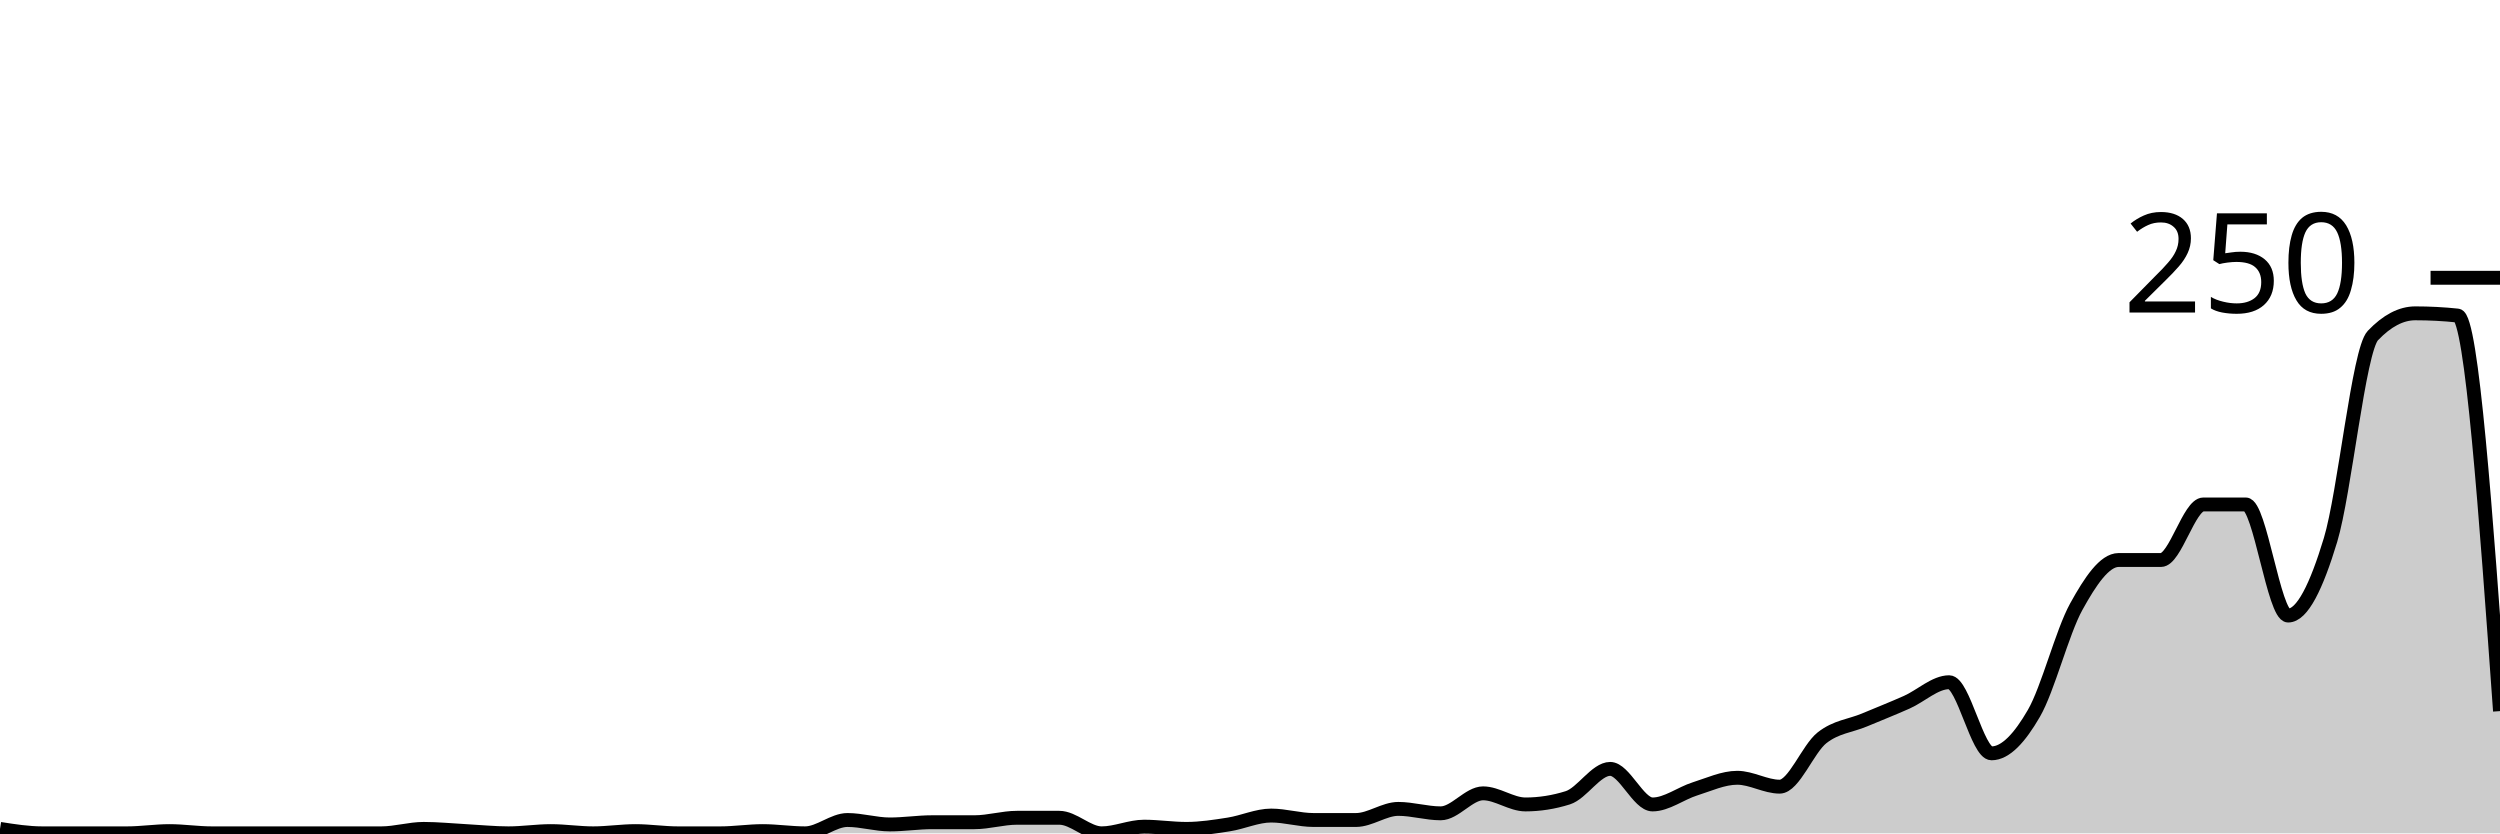
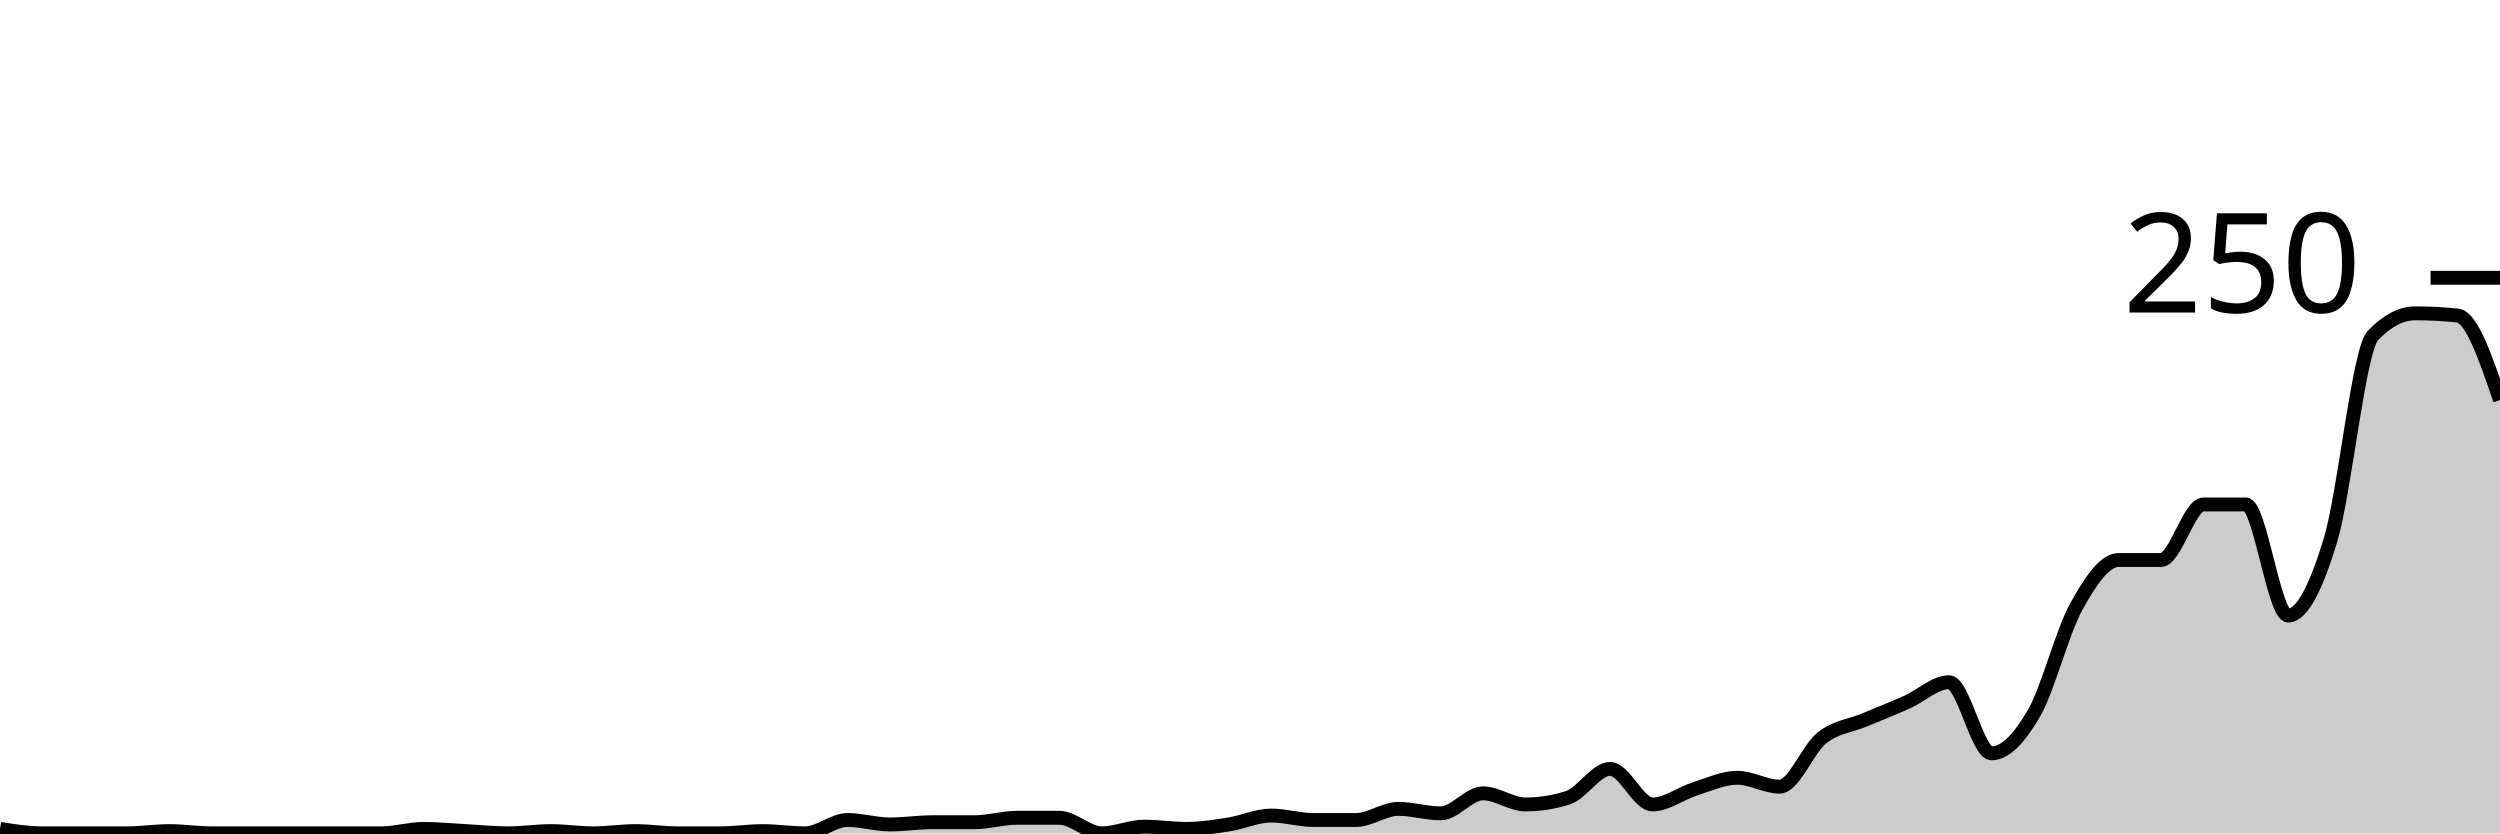
<svg xmlns="http://www.w3.org/2000/svg" viewBox="0 0 180 60">
  <g transform="translate(0,20)">
-     <path class="area" fill="rgba(0, 0, 0, 0.2)" d="M0,39.68C1.017,39.84,2.034,40,3.051,40C4.068,40,5.085,40,6.102,40C7.119,40,8.136,40,9.153,40C10.169,40,11.186,39.84,12.203,39.84C13.22,39.84,14.237,40,15.254,40C16.271,40,17.288,40,18.305,40C19.322,40,20.339,40,21.356,40C22.373,40,23.39,40,24.407,40C25.424,40,26.441,40,27.458,40C28.475,40,29.492,39.68,30.508,39.68C31.525,39.68,32.542,39.787,33.559,39.84C34.576,39.893,35.593,40,36.61,40C37.627,40,38.644,39.84,39.661,39.84C40.678,39.84,41.695,40,42.712,40C43.729,40,44.746,39.84,45.763,39.84C46.78,39.84,47.797,40,48.814,40C49.831,40,50.847,40,51.864,40C52.881,40,53.898,39.84,54.915,39.84C55.932,39.84,56.949,40,57.966,40C58.983,40,60,39.04,61.017,39.04C62.034,39.04,63.051,39.36,64.068,39.36C65.085,39.36,66.102,39.2,67.119,39.2C68.136,39.2,69.153,39.2,70.169,39.2C71.186,39.2,72.203,38.88,73.22,38.88C74.237,38.88,75.254,38.88,76.271,38.88C77.288,38.88,78.305,40,79.322,40C80.339,40,81.356,39.52,82.373,39.52C83.39,39.52,84.407,39.68,85.424,39.68C86.441,39.68,87.458,39.52,88.475,39.36C89.492,39.2,90.508,38.72,91.525,38.72C92.542,38.72,93.559,39.04,94.576,39.04C95.593,39.04,96.61,39.04,97.627,39.04C98.644,39.04,99.661,38.24,100.678,38.24C101.695,38.24,102.712,38.56,103.729,38.56C104.746,38.56,105.763,37.12,106.78,37.12C107.797,37.12,108.814,37.92,109.831,37.92C110.847,37.92,111.864,37.76,112.881,37.44C113.898,37.12,114.915,35.36,115.932,35.36C116.949,35.36,117.966,37.92,118.983,37.92C120,37.92,121.017,37.12,122.034,36.8C123.051,36.48,124.068,36,125.085,36C126.102,36,127.119,36.64,128.136,36.64C129.153,36.64,130.169,33.92,131.186,33.12C132.203,32.32,133.22,32.267,134.237,31.84C135.254,31.413,136.271,31.013,137.288,30.56C138.305,30.107,139.322,29.12,140.339,29.12C141.356,29.12,142.373,34.24,143.39,34.24C144.407,34.24,145.424,33.12,146.441,31.36C147.458,29.6,148.475,25.52,149.492,23.68C150.508,21.84,151.525,20.32,152.542,20.32C153.559,20.32,154.576,20.32,155.593,20.32C156.61,20.32,157.627,16.32,158.644,16.32C159.661,16.32,160.678,16.32,161.695,16.32C162.712,16.32,163.729,24.32,164.746,24.32C165.763,24.32,166.78,22.24,167.797,18.88C168.814,15.52,169.831,5.227,170.847,4.16C171.864,3.093,172.881,2.56,173.898,2.56C174.915,2.56,175.932,2.613,176.949,2.72C177.966,2.827,178.983,17.013,180,31.2L180,40C178.983,40,177.966,40,176.949,40C175.932,40,174.915,40,173.898,40C172.881,40,171.864,40,170.847,40C169.831,40,168.814,40,167.797,40C166.78,40,165.763,40,164.746,40C163.729,40,162.712,40,161.695,40C160.678,40,159.661,40,158.644,40C157.627,40,156.61,40,155.593,40C154.576,40,153.559,40,152.542,40C151.525,40,150.508,40,149.492,40C148.475,40,147.458,40,146.441,40C145.424,40,144.407,40,143.39,40C142.373,40,141.356,40,140.339,40C139.322,40,138.305,40,137.288,40C136.271,40,135.254,40,134.237,40C133.22,40,132.203,40,131.186,40C130.169,40,129.153,40,128.136,40C127.119,40,126.102,40,125.085,40C124.068,40,123.051,40,122.034,40C121.017,40,120,40,118.983,40C117.966,40,116.949,40,115.932,40C114.915,40,113.898,40,112.881,40C111.864,40,110.847,40,109.831,40C108.814,40,107.797,40,106.78,40C105.763,40,104.746,40,103.729,40C102.712,40,101.695,40,100.678,40C99.661,40,98.644,40,97.627,40C96.61,40,95.593,40,94.576,40C93.559,40,92.542,40,91.525,40C90.508,40,89.492,40,88.475,40C87.458,40,86.441,40,85.424,40C84.407,40,83.39,40,82.373,40C81.356,40,80.339,40,79.322,40C78.305,40,77.288,40,76.271,40C75.254,40,74.237,40,73.22,40C72.203,40,71.186,40,70.169,40C69.153,40,68.136,40,67.119,40C66.102,40,65.085,40,64.068,40C63.051,40,62.034,40,61.017,40C60,40,58.983,40,57.966,40C56.949,40,55.932,40,54.915,40C53.898,40,52.881,40,51.864,40C50.847,40,49.831,40,48.814,40C47.797,40,46.78,40,45.763,40C44.746,40,43.729,40,42.712,40C41.695,40,40.678,40,39.661,40C38.644,40,37.627,40,36.61,40C35.593,40,34.576,40,33.559,40C32.542,40,31.525,40,30.508,40C29.492,40,28.475,40,27.458,40C26.441,40,25.424,40,24.407,40C23.39,40,22.373,40,21.356,40C20.339,40,19.322,40,18.305,40C17.288,40,16.271,40,15.254,40C14.237,40,13.22,40,12.203,40C11.186,40,10.169,40,9.153,40C8.136,40,7.119,40,6.102,40C5.085,40,4.068,40,3.051,40C2.034,40,1.017,40,0,40Z" />
-     <path class="line" stroke="black" fill="none" d="M0,39.68C1.017,39.84,2.034,40,3.051,40C4.068,40,5.085,40,6.102,40C7.119,40,8.136,40,9.153,40C10.169,40,11.186,39.84,12.203,39.84C13.22,39.84,14.237,40,15.254,40C16.271,40,17.288,40,18.305,40C19.322,40,20.339,40,21.356,40C22.373,40,23.39,40,24.407,40C25.424,40,26.441,40,27.458,40C28.475,40,29.492,39.68,30.508,39.68C31.525,39.68,32.542,39.787,33.559,39.84C34.576,39.893,35.593,40,36.61,40C37.627,40,38.644,39.84,39.661,39.84C40.678,39.84,41.695,40,42.712,40C43.729,40,44.746,39.84,45.763,39.84C46.78,39.84,47.797,40,48.814,40C49.831,40,50.847,40,51.864,40C52.881,40,53.898,39.84,54.915,39.84C55.932,39.84,56.949,40,57.966,40C58.983,40,60,39.04,61.017,39.04C62.034,39.04,63.051,39.36,64.068,39.36C65.085,39.36,66.102,39.2,67.119,39.2C68.136,39.2,69.153,39.2,70.169,39.2C71.186,39.2,72.203,38.88,73.22,38.88C74.237,38.88,75.254,38.88,76.271,38.88C77.288,38.88,78.305,40,79.322,40C80.339,40,81.356,39.52,82.373,39.52C83.39,39.52,84.407,39.68,85.424,39.68C86.441,39.68,87.458,39.52,88.475,39.36C89.492,39.2,90.508,38.72,91.525,38.72C92.542,38.72,93.559,39.04,94.576,39.04C95.593,39.04,96.61,39.04,97.627,39.04C98.644,39.04,99.661,38.24,100.678,38.24C101.695,38.24,102.712,38.56,103.729,38.56C104.746,38.56,105.763,37.12,106.78,37.12C107.797,37.12,108.814,37.92,109.831,37.92C110.847,37.92,111.864,37.76,112.881,37.44C113.898,37.12,114.915,35.36,115.932,35.36C116.949,35.36,117.966,37.92,118.983,37.92C120,37.92,121.017,37.12,122.034,36.8C123.051,36.48,124.068,36,125.085,36C126.102,36,127.119,36.64,128.136,36.64C129.153,36.64,130.169,33.92,131.186,33.12C132.203,32.32,133.22,32.267,134.237,31.84C135.254,31.413,136.271,31.013,137.288,30.56C138.305,30.107,139.322,29.12,140.339,29.12C141.356,29.12,142.373,34.24,143.39,34.24C144.407,34.24,145.424,33.12,146.441,31.36C147.458,29.6,148.475,25.52,149.492,23.68C150.508,21.84,151.525,20.32,152.542,20.32C153.559,20.32,154.576,20.32,155.593,20.32C156.61,20.32,157.627,16.32,158.644,16.32C159.661,16.32,160.678,16.32,161.695,16.32C162.712,16.32,163.729,24.32,164.746,24.32C165.763,24.32,166.78,22.24,167.797,18.88C168.814,15.52,169.831,5.227,170.847,4.16C171.864,3.093,172.881,2.56,173.898,2.56C174.915,2.56,175.932,2.613,176.949,2.72C177.966,2.827,178.983,17.013,180,31.2" />
+     <path class="area" fill="rgba(0, 0, 0, 0.2)" d="M0,39.68C1.017,39.84,2.034,40,3.051,40C4.068,40,5.085,40,6.102,40C7.119,40,8.136,40,9.153,40C10.169,40,11.186,39.84,12.203,39.84C13.22,39.84,14.237,40,15.254,40C16.271,40,17.288,40,18.305,40C19.322,40,20.339,40,21.356,40C22.373,40,23.39,40,24.407,40C25.424,40,26.441,40,27.458,40C28.475,40,29.492,39.68,30.508,39.68C31.525,39.68,32.542,39.787,33.559,39.84C34.576,39.893,35.593,40,36.61,40C37.627,40,38.644,39.84,39.661,39.84C40.678,39.84,41.695,40,42.712,40C43.729,40,44.746,39.84,45.763,39.84C46.78,39.84,47.797,40,48.814,40C49.831,40,50.847,40,51.864,40C52.881,40,53.898,39.84,54.915,39.84C55.932,39.84,56.949,40,57.966,40C58.983,40,60,39.04,61.017,39.04C62.034,39.04,63.051,39.36,64.068,39.36C65.085,39.36,66.102,39.2,67.119,39.2C68.136,39.2,69.153,39.2,70.169,39.2C71.186,39.2,72.203,38.88,73.22,38.88C74.237,38.88,75.254,38.88,76.271,38.88C77.288,38.88,78.305,40,79.322,40C80.339,40,81.356,39.52,82.373,39.52C83.39,39.52,84.407,39.68,85.424,39.68C86.441,39.68,87.458,39.52,88.475,39.36C89.492,39.2,90.508,38.72,91.525,38.72C92.542,38.72,93.559,39.04,94.576,39.04C95.593,39.04,96.61,39.04,97.627,39.04C98.644,39.04,99.661,38.24,100.678,38.24C101.695,38.24,102.712,38.56,103.729,38.56C104.746,38.56,105.763,37.12,106.78,37.12C107.797,37.12,108.814,37.92,109.831,37.92C110.847,37.92,111.864,37.76,112.881,37.44C113.898,37.12,114.915,35.36,115.932,35.36C116.949,35.36,117.966,37.92,118.983,37.92C120,37.92,121.017,37.12,122.034,36.8C123.051,36.48,124.068,36,125.085,36C126.102,36,127.119,36.64,128.136,36.64C129.153,36.64,130.169,33.92,131.186,33.12C132.203,32.32,133.22,32.267,134.237,31.84C135.254,31.413,136.271,31.013,137.288,30.56C138.305,30.107,139.322,29.12,140.339,29.12C141.356,29.12,142.373,34.24,143.39,34.24C144.407,34.24,145.424,33.12,146.441,31.36C147.458,29.6,148.475,25.52,149.492,23.68C150.508,21.84,151.525,20.32,152.542,20.32C153.559,20.32,154.576,20.32,155.593,20.32C156.61,20.32,157.627,16.32,158.644,16.32C159.661,16.32,160.678,16.32,161.695,16.32C162.712,16.32,163.729,24.32,164.746,24.32C165.763,24.32,166.78,22.24,167.797,18.88C168.814,15.52,169.831,5.227,170.847,4.16C171.864,3.093,172.881,2.56,173.898,2.56C174.915,2.56,175.932,2.613,176.949,2.72C177.966,2.827,178.983,5.813,180,8.8L180,40C178.983,40,177.966,40,176.949,40C175.932,40,174.915,40,173.898,40C172.881,40,171.864,40,170.847,40C169.831,40,168.814,40,167.797,40C166.78,40,165.763,40,164.746,40C163.729,40,162.712,40,161.695,40C160.678,40,159.661,40,158.644,40C157.627,40,156.61,40,155.593,40C154.576,40,153.559,40,152.542,40C151.525,40,150.508,40,149.492,40C148.475,40,147.458,40,146.441,40C145.424,40,144.407,40,143.39,40C142.373,40,141.356,40,140.339,40C139.322,40,138.305,40,137.288,40C136.271,40,135.254,40,134.237,40C133.22,40,132.203,40,131.186,40C130.169,40,129.153,40,128.136,40C127.119,40,126.102,40,125.085,40C124.068,40,123.051,40,122.034,40C121.017,40,120,40,118.983,40C117.966,40,116.949,40,115.932,40C114.915,40,113.898,40,112.881,40C111.864,40,110.847,40,109.831,40C108.814,40,107.797,40,106.78,40C105.763,40,104.746,40,103.729,40C102.712,40,101.695,40,100.678,40C99.661,40,98.644,40,97.627,40C96.61,40,95.593,40,94.576,40C93.559,40,92.542,40,91.525,40C90.508,40,89.492,40,88.475,40C87.458,40,86.441,40,85.424,40C84.407,40,83.39,40,82.373,40C81.356,40,80.339,40,79.322,40C78.305,40,77.288,40,76.271,40C75.254,40,74.237,40,73.22,40C72.203,40,71.186,40,70.169,40C69.153,40,68.136,40,67.119,40C66.102,40,65.085,40,64.068,40C63.051,40,62.034,40,61.017,40C60,40,58.983,40,57.966,40C56.949,40,55.932,40,54.915,40C53.898,40,52.881,40,51.864,40C50.847,40,49.831,40,48.814,40C47.797,40,46.78,40,45.763,40C44.746,40,43.729,40,42.712,40C41.695,40,40.678,40,39.661,40C38.644,40,37.627,40,36.61,40C35.593,40,34.576,40,33.559,40C32.542,40,31.525,40,30.508,40C29.492,40,28.475,40,27.458,40C26.441,40,25.424,40,24.407,40C23.39,40,22.373,40,21.356,40C20.339,40,19.322,40,18.305,40C17.288,40,16.271,40,15.254,40C14.237,40,13.22,40,12.203,40C11.186,40,10.169,40,9.153,40C8.136,40,7.119,40,6.102,40C5.085,40,4.068,40,3.051,40C2.034,40,1.017,40,0,40Z" />
+     <path class="line" stroke="black" fill="none" d="M0,39.68C1.017,39.84,2.034,40,3.051,40C4.068,40,5.085,40,6.102,40C7.119,40,8.136,40,9.153,40C10.169,40,11.186,39.84,12.203,39.84C13.22,39.84,14.237,40,15.254,40C16.271,40,17.288,40,18.305,40C19.322,40,20.339,40,21.356,40C22.373,40,23.39,40,24.407,40C25.424,40,26.441,40,27.458,40C28.475,40,29.492,39.68,30.508,39.68C31.525,39.68,32.542,39.787,33.559,39.84C34.576,39.893,35.593,40,36.61,40C37.627,40,38.644,39.84,39.661,39.84C40.678,39.84,41.695,40,42.712,40C43.729,40,44.746,39.84,45.763,39.84C46.78,39.84,47.797,40,48.814,40C49.831,40,50.847,40,51.864,40C52.881,40,53.898,39.84,54.915,39.84C55.932,39.84,56.949,40,57.966,40C58.983,40,60,39.04,61.017,39.04C62.034,39.04,63.051,39.36,64.068,39.36C65.085,39.36,66.102,39.2,67.119,39.2C68.136,39.2,69.153,39.2,70.169,39.2C71.186,39.2,72.203,38.88,73.22,38.88C74.237,38.88,75.254,38.88,76.271,38.88C77.288,38.88,78.305,40,79.322,40C80.339,40,81.356,39.52,82.373,39.52C83.39,39.52,84.407,39.68,85.424,39.68C86.441,39.68,87.458,39.52,88.475,39.36C89.492,39.2,90.508,38.72,91.525,38.72C92.542,38.72,93.559,39.04,94.576,39.04C95.593,39.04,96.61,39.04,97.627,39.04C98.644,39.04,99.661,38.24,100.678,38.24C101.695,38.24,102.712,38.56,103.729,38.56C104.746,38.56,105.763,37.12,106.78,37.12C107.797,37.12,108.814,37.92,109.831,37.92C110.847,37.92,111.864,37.76,112.881,37.44C113.898,37.12,114.915,35.36,115.932,35.36C116.949,35.36,117.966,37.92,118.983,37.92C120,37.92,121.017,37.12,122.034,36.8C123.051,36.48,124.068,36,125.085,36C126.102,36,127.119,36.64,128.136,36.64C129.153,36.64,130.169,33.92,131.186,33.12C132.203,32.32,133.22,32.267,134.237,31.84C135.254,31.413,136.271,31.013,137.288,30.56C138.305,30.107,139.322,29.12,140.339,29.12C141.356,29.12,142.373,34.24,143.39,34.24C144.407,34.24,145.424,33.12,146.441,31.36C147.458,29.6,148.475,25.52,149.492,23.68C150.508,21.84,151.525,20.32,152.542,20.32C153.559,20.32,154.576,20.32,155.593,20.32C156.61,20.32,157.627,16.32,158.644,16.32C159.661,16.32,160.678,16.32,161.695,16.32C162.712,16.32,163.729,24.32,164.746,24.32C165.763,24.32,166.78,22.24,167.797,18.88C168.814,15.52,169.831,5.227,170.847,4.16C171.864,3.093,172.881,2.56,173.898,2.56C174.915,2.56,175.932,2.613,176.949,2.72C177.966,2.827,178.983,5.813,180,8.8" />
    <path class="axis-ceiling" stroke-width="1" stroke="black" fill="none" d="M175,0L180,0" />
    <text class="axis-ceiling-label" font-family="sans-serif" text-anchor="end" font-size="10px" x="170" y="2.5">250</text>
  </g>
</svg>
